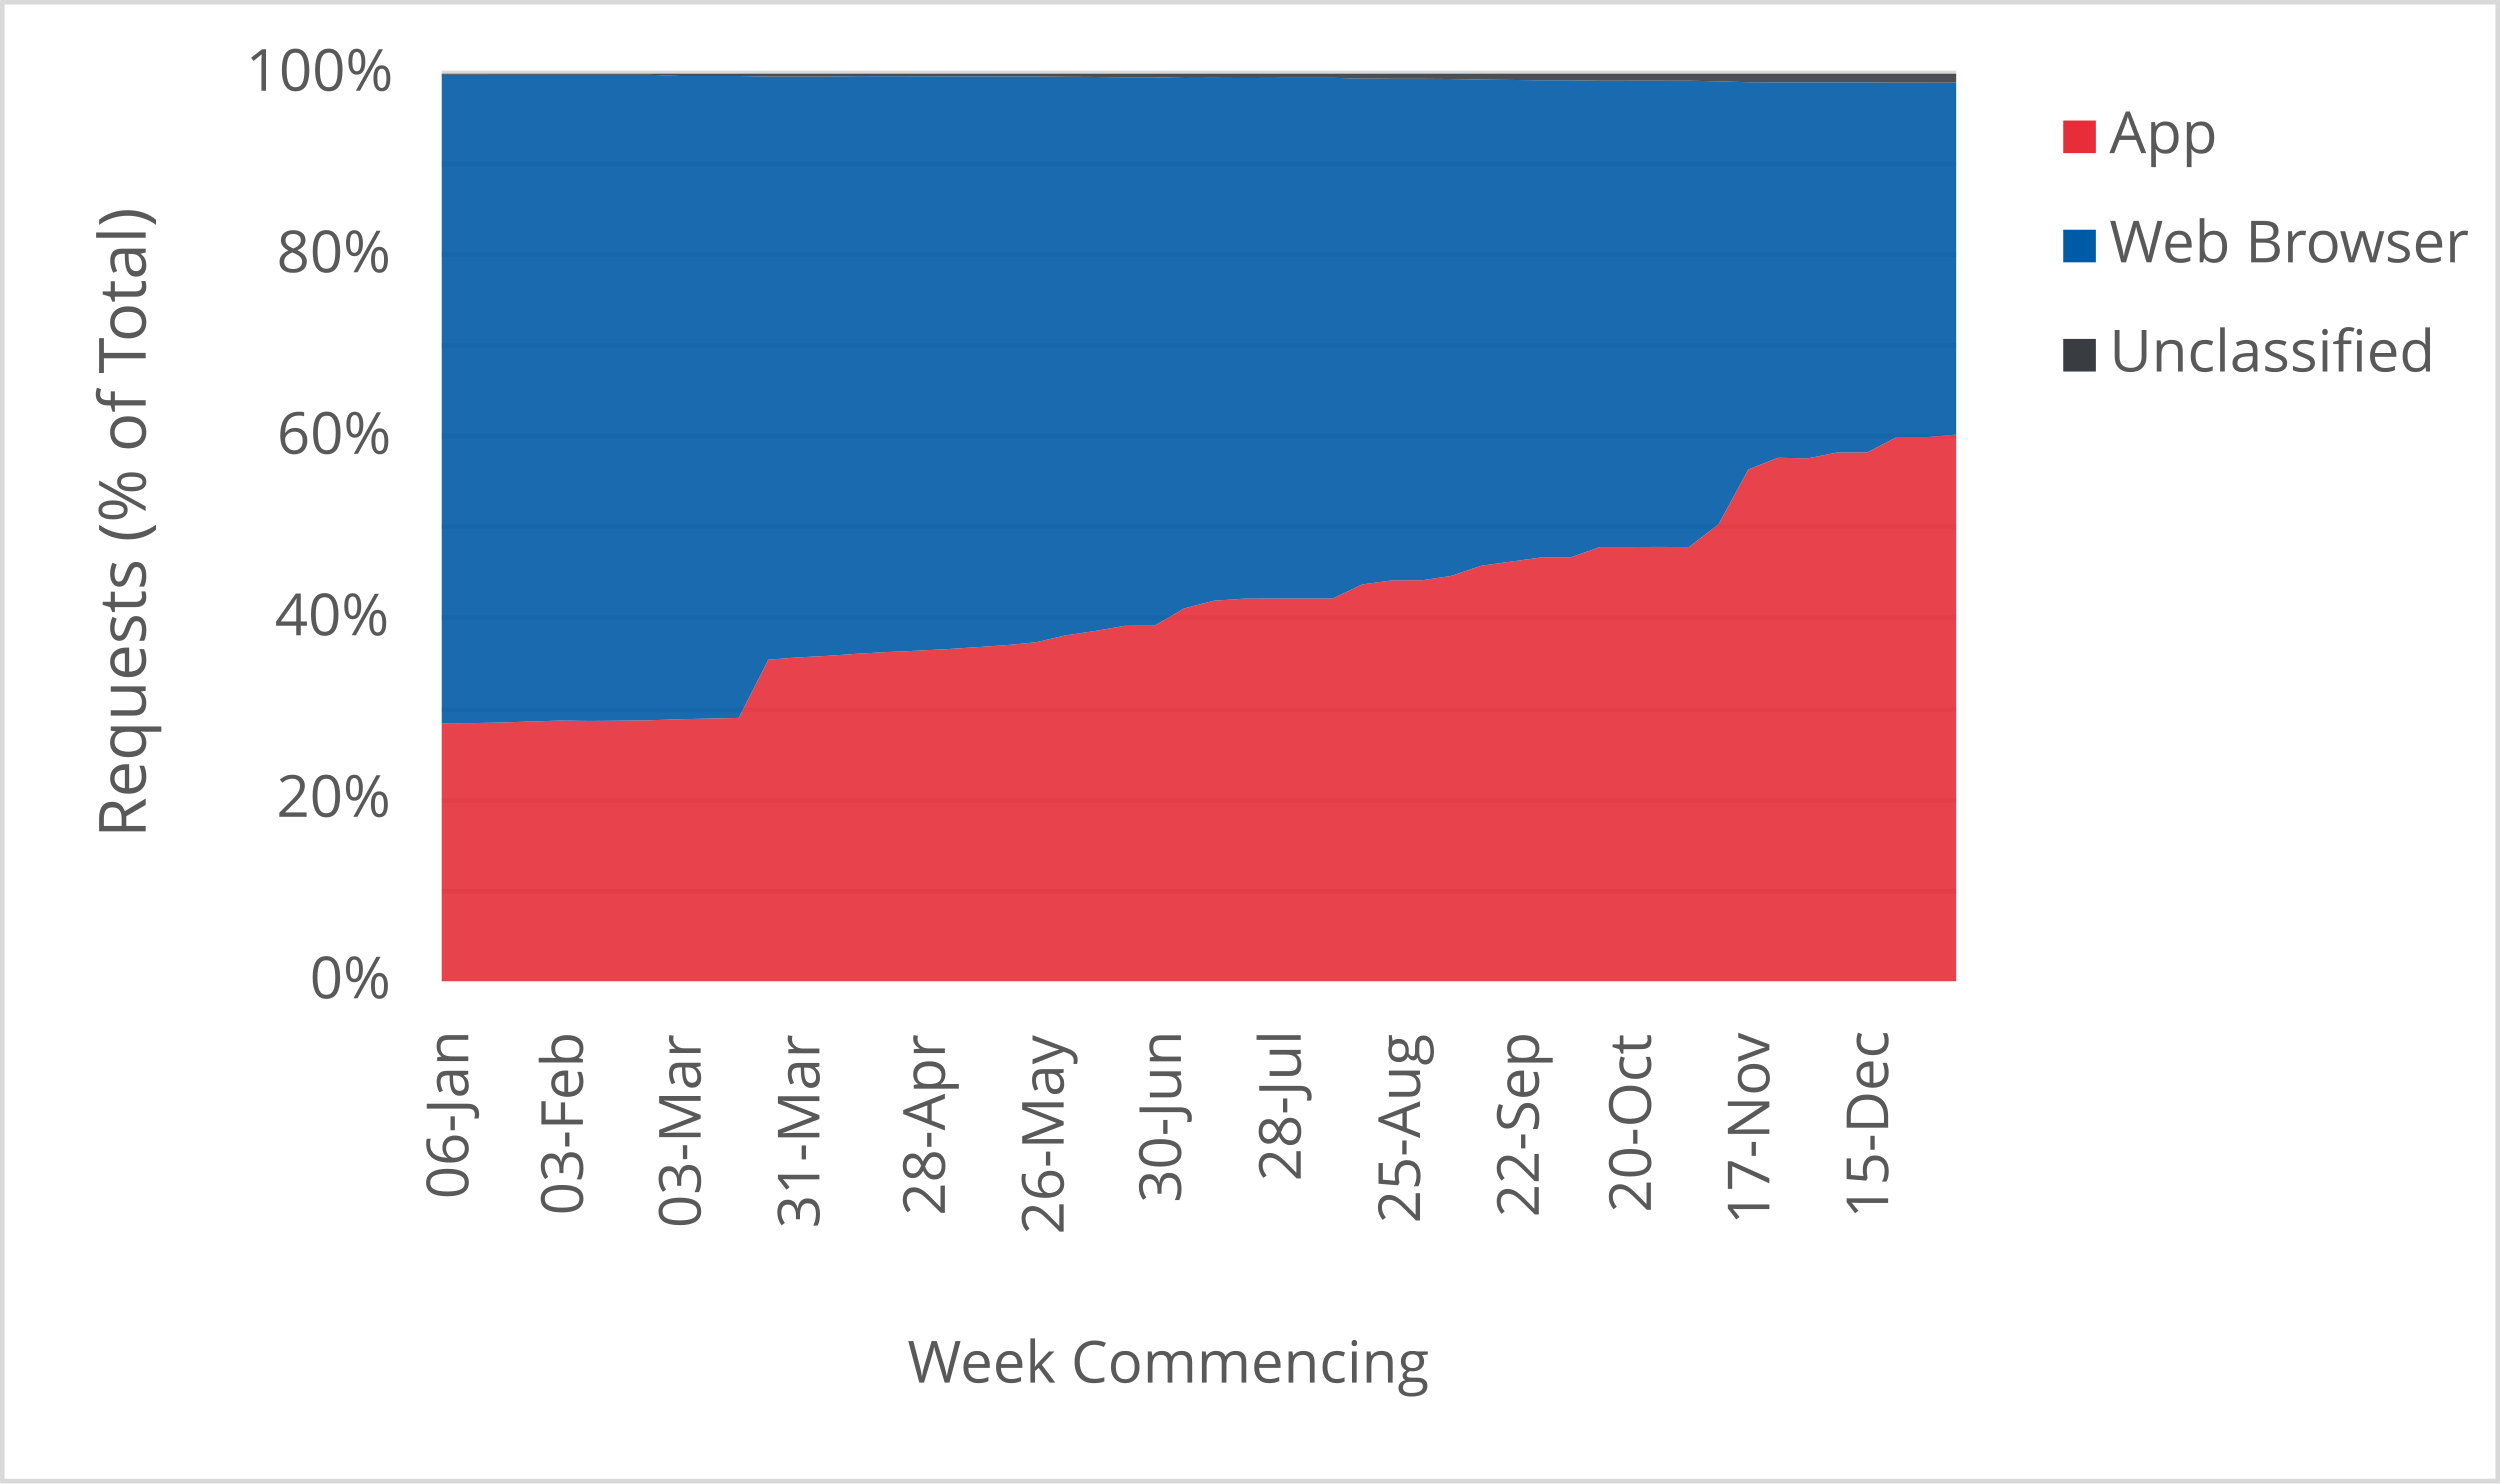
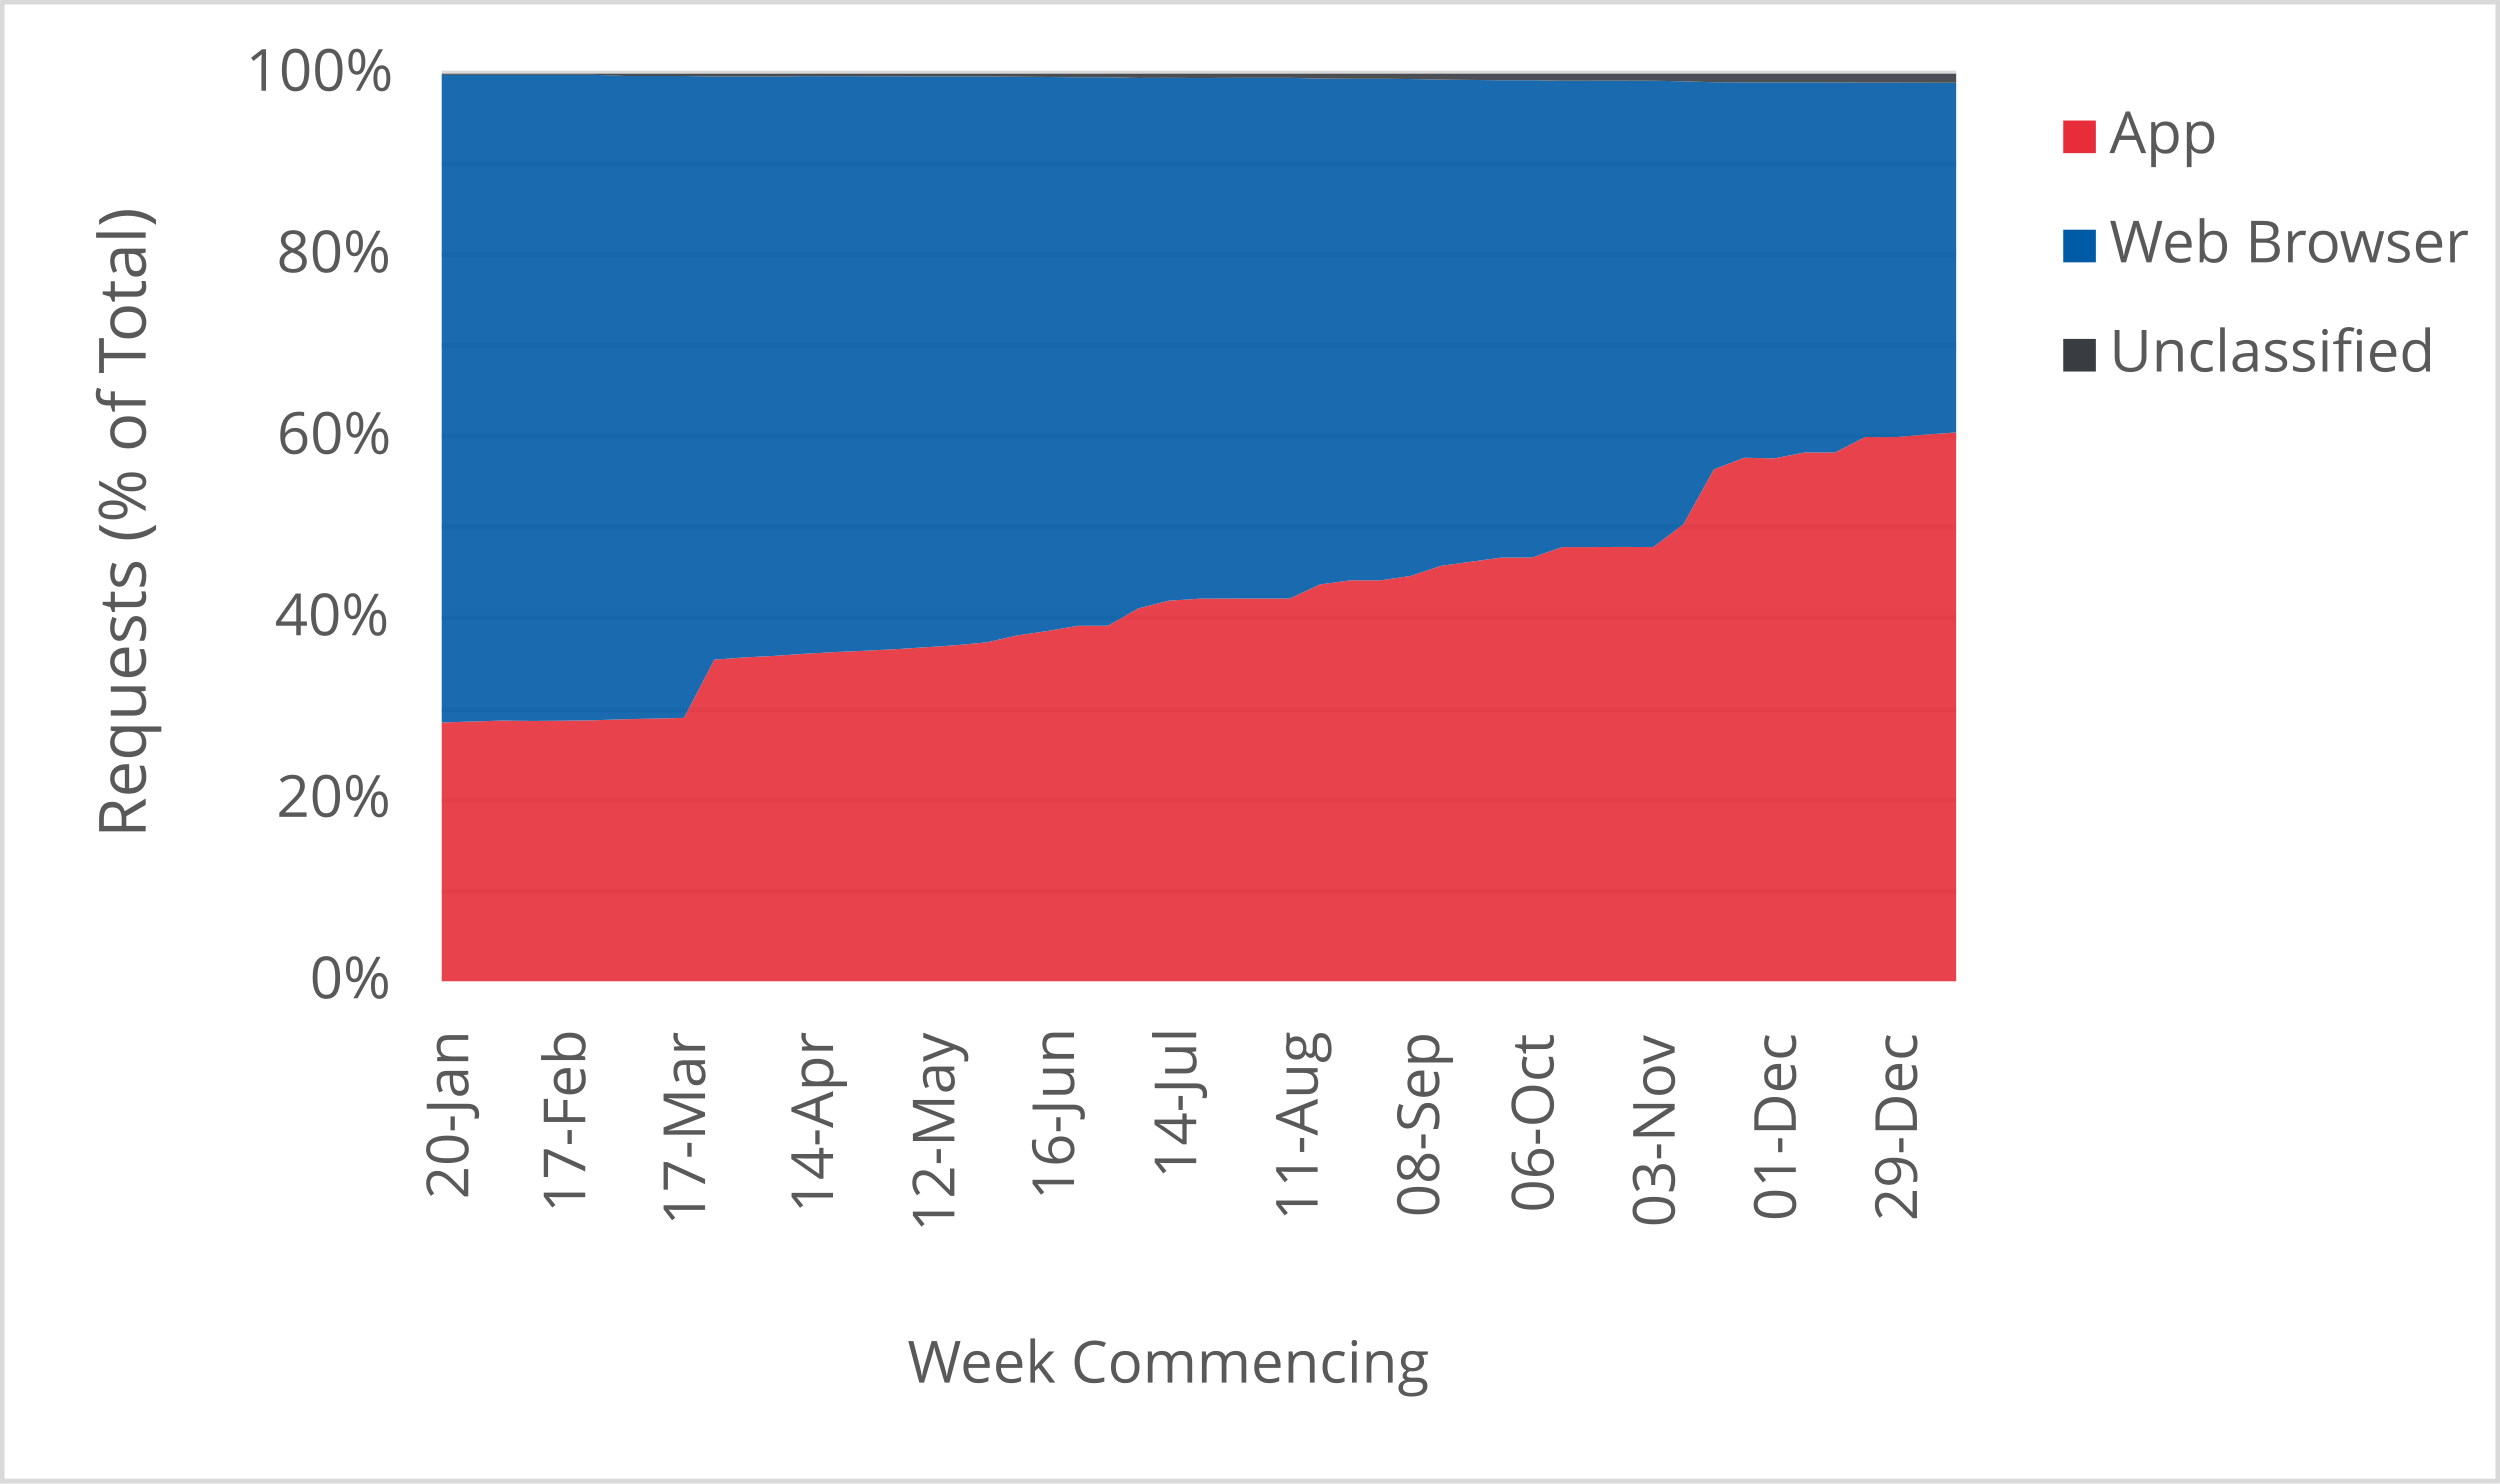
<svg xmlns="http://www.w3.org/2000/svg" width="1763" height="1046" xml:space="preserve" overflow="hidden">
  <defs>
    <clipPath id="clip0">
      <rect x="2917" y="346" width="1763" height="1046" />
    </clipPath>
  </defs>
  <g clip-path="url(#clip0)" transform="translate(-2917 -346)">
    <rect x="2918" y="347" width="1760" height="1043" fill="#FFFFFF" />
    <g>
      <path d="    M3228.5 974.532 4296.5 974.532    M3228.5 910.53 4296.5 910.53    M3228.5 846.528 4296.5 846.528    M3228.5 781.526 4296.5 781.526    M3228.5 717.524 4296.5 717.524    M3228.5 653.522 4296.5 653.522    M3228.5 589.52 4296.5 589.52    M3228.5 525.517 4296.5 525.517    M3228.5 461.515 4296.5 461.515    M3228.5 397.5 4296.5 397.5" stroke="#D9D9D9" stroke-width="3.438" stroke-linejoin="round" stroke-miterlimit="10" fill="none" />
    </g>
    <g>
      <path d="M 1038.5 4296.5 1038.5" stroke="#D9D9D9" stroke-width="3.438" stroke-linejoin="round" stroke-miterlimit="10" fill="none" fill-rule="evenodd" />
    </g>
    <g>
-       <text fill="#595959" font-family="Verdana,Open Sans,DejaVu Sans,sans-serif" font-weight="400" font-size="41" transform="matrix(6.12323e-17 -1 1 6.12323e-17 3247.218 1191.651)">06-Jan</text>
+       <text fill="#595959" font-family="Verdana,Open Sans,DejaVu Sans,sans-serif" font-weight="400" font-size="41" transform="matrix(6.12323e-17 -1 1 6.12323e-17 3247.218 1191.691)">20-Jan</text>
    </g>
    <g>
-       <text fill="#595959" font-family="Verdana,Open Sans,DejaVu Sans,sans-serif" font-weight="400" font-size="41" transform="matrix(6.12323e-17 -1 1 6.12323e-17 3328.04 1203.042)">03-Feb</text>
+       <text fill="#595959" font-family="Verdana,Open Sans,DejaVu Sans,sans-serif" font-weight="400" font-size="41" transform="matrix(6.12323e-17 -1 1 6.12323e-17 3329.715 1201.32)">17-Feb</text>
    </g>
    <g>
-       <text fill="#595959" font-family="Verdana,Open Sans,DejaVu Sans,sans-serif" font-weight="400" font-size="41" transform="matrix(6.12323e-17 -1 1 6.12323e-17 3411.094 1212.011)">03-Mar</text>
+       <text fill="#595959" font-family="Verdana,Open Sans,DejaVu Sans,sans-serif" font-weight="400" font-size="41" transform="matrix(6.12323e-17 -1 1 6.12323e-17 3414.214 1210.289)">17-Mar</text>
    </g>
    <g>
-       <text fill="#595959" font-family="Verdana,Open Sans,DejaVu Sans,sans-serif" font-weight="400" font-size="41" transform="matrix(6.12323e-17 -1 1 6.12323e-17 3494.839 1212.171)">31-Mar</text>
+       <text fill="#595959" font-family="Verdana,Open Sans,DejaVu Sans,sans-serif" font-weight="400" font-size="41" transform="matrix(6.12323e-17 -1 1 6.12323e-17 3504.459 1201.541)">14-Apr</text>
    </g>
    <g>
-       <text fill="#595959" font-family="Verdana,Open Sans,DejaVu Sans,sans-serif" font-weight="400" font-size="41" transform="matrix(6.12323e-17 -1 1 6.12323e-17 3583.328 1203.302)">28-Apr</text>
+       <text fill="#595959" font-family="Verdana,Open Sans,DejaVu Sans,sans-serif" font-weight="400" font-size="41" transform="matrix(6.12323e-17 -1 1 6.12323e-17 3590.029 1214.753)">12-May</text>
    </g>
    <g>
-       <text fill="#595959" font-family="Verdana,Open Sans,DejaVu Sans,sans-serif" font-weight="400" font-size="41" transform="matrix(6.12323e-17 -1 1 6.12323e-17 3667.093 1216.515)">26-May</text>
+       <text fill="#595959" font-family="Verdana,Open Sans,DejaVu Sans,sans-serif" font-weight="400" font-size="41" transform="matrix(6.12323e-17 -1 1 6.12323e-17 3674.398 1192.291)">16-Jun</text>
    </g>
    <g>
-       <text fill="#595959" font-family="Verdana,Open Sans,DejaVu Sans,sans-serif" font-weight="400" font-size="41" transform="matrix(6.12323e-17 -1 1 6.12323e-17 3749.806 1194.173)">30-Jun</text>
+       <text fill="#595959" font-family="Verdana,Open Sans,DejaVu Sans,sans-serif" font-weight="400" font-size="41" transform="matrix(6.12323e-17 -1 1 6.12323e-17 3760.569 1177.277)">14-Jul</text>
    </g>
    <g>
-       <text fill="#595959" font-family="Verdana,Open Sans,DejaVu Sans,sans-serif" font-weight="400" font-size="41" transform="matrix(6.12323e-17 -1 1 6.12323e-17 3834.282 1179.039)">28-Jul</text>
+       <text fill="#595959" font-family="Verdana,Open Sans,DejaVu Sans,sans-serif" font-weight="400" font-size="41" transform="matrix(6.12323e-17 -1 1 6.12323e-17 3846.199 1206.906)">11-Aug</text>
    </g>
    <g>
-       <text fill="#595959" font-family="Verdana,Open Sans,DejaVu Sans,sans-serif" font-weight="400" font-size="41" transform="matrix(6.12323e-17 -1 1 6.12323e-17 3918.387 1208.667)">25-Aug</text>
+       <text fill="#595959" font-family="Verdana,Open Sans,DejaVu Sans,sans-serif" font-weight="400" font-size="41" transform="matrix(6.12323e-17 -1 1 6.12323e-17 3931.809 1204.383)">08-Sep</text>
    </g>
    <g>
-       <text fill="#595959" font-family="Verdana,Open Sans,DejaVu Sans,sans-serif" font-weight="400" font-size="41" transform="matrix(6.12323e-17 -1 1 6.12323e-17 4002.152 1204.423)">22-Sep</text>
+       <text fill="#595959" font-family="Verdana,Open Sans,DejaVu Sans,sans-serif" font-weight="400" font-size="41" transform="matrix(6.12323e-17 -1 1 6.12323e-17 4012.525 1201.1)">06-Oct</text>
    </g>
    <g>
-       <text fill="#595959" font-family="Verdana,Open Sans,DejaVu Sans,sans-serif" font-weight="400" font-size="41" transform="matrix(6.12323e-17 -1 1 6.12323e-17 4081.212 1201.14)">20-Oct</text>
+       <text fill="#595959" font-family="Verdana,Open Sans,DejaVu Sans,sans-serif" font-weight="400" font-size="41" transform="matrix(6.12323e-17 -1 1 6.12323e-17 4097.965 1211.43)">03-Nov</text>
    </g>
    <g>
-       <text fill="#595959" font-family="Verdana,Open Sans,DejaVu Sans,sans-serif" font-weight="400" font-size="41" transform="matrix(6.12323e-17 -1 1 6.12323e-17 4164.746 1209.708)">17-Nov</text>
+       <text fill="#595959" font-family="Verdana,Open Sans,DejaVu Sans,sans-serif" font-weight="400" font-size="41" transform="matrix(6.12323e-17 -1 1 6.12323e-17 4183.405 1207.086)">01-Dec</text>
    </g>
    <g>
-       <text fill="#595959" font-family="Verdana,Open Sans,DejaVu Sans,sans-serif" font-weight="400" font-size="41" transform="matrix(6.12323e-17 -1 1 6.12323e-17 4248.511 1205.364)">15-Dec</text>
+       <text fill="#595959" font-family="Verdana,Open Sans,DejaVu Sans,sans-serif" font-weight="400" font-size="41" transform="matrix(6.12323e-17 -1 1 6.12323e-17 4268.825 1207.126)">29-Dec</text>
    </g>
    <g>
      <text fill="#595959" font-family="Verdana,Open Sans,DejaVu Sans,sans-serif" font-weight="400" font-size="41" transform="matrix(1 0 0 1 3135.448 1050)">0%</text>
    </g>
    <g>
      <text fill="#595959" font-family="Verdana,Open Sans,DejaVu Sans,sans-serif" font-weight="400" font-size="41" transform="matrix(1 0 0 1 3111.965 922)">20%</text>
    </g>
    <g>
      <text fill="#595959" font-family="Verdana,Open Sans,DejaVu Sans,sans-serif" font-weight="400" font-size="41" transform="matrix(1 0 0 1 3110.824 794)">40%</text>
    </g>
    <g>
      <text fill="#595959" font-family="Verdana,Open Sans,DejaVu Sans,sans-serif" font-weight="400" font-size="41" transform="matrix(1 0 0 1 3112.306 666)">60%</text>
    </g>
    <g>
      <text fill="#595959" font-family="Verdana,Open Sans,DejaVu Sans,sans-serif" font-weight="400" font-size="41" transform="matrix(1 0 0 1 3112.045 538)">80%</text>
    </g>
    <g>
      <text fill="#595959" font-family="Verdana,Open Sans,DejaVu Sans,sans-serif" font-weight="400" font-size="41" transform="matrix(1 0 0 1 3090.284 410)">100%</text>
    </g>
    <g>
      <text fill="#595959" font-family="Verdana,Open Sans,DejaVu Sans,sans-serif" font-weight="400" font-size="41" transform="matrix(1 0 0 1 3556.971 1321)">Week Commencing</text>
    </g>
    <g>
      <text fill="#595959" font-family="Verdana,Open Sans,DejaVu Sans,sans-serif" font-weight="400" font-size="46" transform="matrix(6.12323e-17 -1 1 6.12323e-17 3019.73 936.7666)">Requests (% of Total)</text>
    </g>
    <rect x="2918.5" y="347.5" width="1760" height="1043" stroke="#D9D9D9" stroke-width="3.438" stroke-linejoin="round" stroke-miterlimit="10" fill="none" />
    <g>
-       <path d="M3228.5 1038 3249.441 1038 3270.382 1038 3291.324 1038 3312.265 1038 3333.206 1038 3354.147 1038 3375.088 1038 3396.029 1038 3416.971 1038 3437.912 1038 3458.853 1038 3479.794 1038 3500.735 1038 3521.676 1038 3542.618 1038 3563.559 1038 3584.5 1038 3605.441 1038 3626.382 1038 3647.324 1038 3668.265 1038 3689.206 1038 3710.147 1038 3731.088 1038 3752.029 1038 3772.971 1038 3793.912 1038 3814.853 1038 3835.794 1038 3856.735 1038 3877.676 1038 3898.618 1038 3919.559 1038 3940.5 1038 3961.441 1038 3982.382 1038 4003.324 1038 4024.265 1038 4045.206 1038 4066.147 1038 4087.088 1038 4108.029 1038 4128.971 1038 4149.912 1038 4170.853 1038 4191.794 1038 4212.735 1038 4233.676 1038 4254.618 1038 4275.559 1038 4296.5 1038 4296.5 652.452 4275.559 654.244 4254.618 654.178 4233.676 665.101 4212.735 665.069 4191.794 669.251 4170.853 668.802 4149.912 677.031 4128.971 715.633 4108.029 731.79 4087.088 731.695 4066.147 731.781 4045.206 731.771 4024.265 739.179 4003.324 739.172 3982.382 742.046 3961.441 744.982 3940.5 752.092 3919.559 755.239 3898.618 755.25 3877.676 758.13 3856.735 768.087 3835.794 768.062 3814.853 768.117 3793.912 768.202 3772.971 769.607 3752.029 775.05 3731.088 787.236 3710.147 787.309 3689.206 790.965 3668.265 794.081 3647.324 798.971 3626.382 800.958 3605.441 802.407 3584.5 803.757 3563.559 804.88 3542.618 805.789 3521.676 807.011 3500.735 808.499 3479.794 809.572 3458.853 811.203 3437.912 852.254 3416.971 852.763 3396.029 853.213 3375.088 853.954 3354.147 854.231 3333.206 854.416 3312.265 854.153 3291.324 854.811 3270.382 855.513 3249.441 855.965 3228.5 855.999 3228.5 1038Z" fill="#e62d39" opacity="0.9" />
+       <path d="M3228.5 1038 3249.86 1038 3271.22 1038 3292.58 1038 3313.94 1038 3335.3 1038 3356.66 1038 3378.02 1038 3399.38 1038 3420.74 1038 3442.1 1038 3463.46 1038 3484.82 1038 3506.18 1038 3527.54 1038 3548.9 1038 3570.26 1038 3591.62 1038 3612.98 1038 3634.34 1038 3655.7 1038 3677.06 1038 3698.42 1038 3719.78 1038 3741.14 1038 3762.5 1038 3783.86 1038 3805.22 1038 3826.58 1038 3847.94 1038 3869.3 1038 3890.66 1038 3912.02 1038 3933.38 1038 3954.74 1038 3976.1 1038 3997.46 1038 4018.82 1038 4040.18 1038 4061.54 1038 4082.9 1038 4104.26 1038 4125.62 1038 4146.98 1038 4168.34 1038 4189.7 1038 4211.06 1038 4232.42 1038 4253.78 1038 4275.14 1038 4296.5 1038 4296.5 650.969 4275.14 652.452 4253.78 654.244 4232.42 654.178 4211.06 665.101 4189.7 665.069 4168.34 669.251 4146.98 668.802 4125.62 677.031 4104.26 715.633 4082.9 731.79 4061.54 731.695 4040.18 731.781 4018.82 731.771 3997.46 739.179 3976.1 739.172 3954.74 742.046 3933.38 744.982 3912.02 752.092 3890.66 755.239 3869.3 755.25 3847.94 758.13 3826.58 768.087 3805.22 768.062 3783.86 768.117 3762.5 768.202 3741.14 769.607 3719.78 775.05 3698.42 787.236 3677.06 787.309 3655.7 790.965 3634.34 794.081 3612.98 798.971 3591.62 800.958 3570.26 802.407 3548.9 803.757 3527.54 804.88 3506.18 805.789 3484.82 807.011 3463.46 808.499 3442.1 809.572 3420.74 811.203 3399.38 852.254 3378.02 852.763 3356.66 853.213 3335.3 853.954 3313.94 854.231 3292.58 854.416 3271.22 854.153 3249.86 854.811 3228.5 855.513 3228.5 1038Z" fill="#e62d39" opacity="0.9" />
    </g>
    <g>
-       <path d="M3228.5 855.999 3249.441 855.965 3270.382 855.513 3291.324 854.811 3312.265 854.153 3333.206 854.416 3354.147 854.231 3375.088 853.954 3396.029 853.213 3416.971 852.763 3437.912 852.254 3458.853 811.203 3479.794 809.572 3500.735 808.499 3521.676 807.011 3542.618 805.789 3563.559 804.88 3584.5 803.757 3605.441 802.407 3626.382 800.958 3647.324 798.971 3668.265 794.081 3689.206 790.965 3710.147 787.309 3731.088 787.236 3752.029 775.05 3772.971 769.607 3793.912 768.202 3814.853 768.117 3835.794 768.062 3856.735 768.087 3877.676 758.13 3898.618 755.25 3919.559 755.239 3940.5 752.092 3961.441 744.982 3982.382 742.046 4003.324 739.172 4024.265 739.179 4045.206 731.771 4066.147 731.781 4087.088 731.695 4108.029 731.79 4128.971 715.633 4149.912 677.031 4170.853 668.802 4191.794 669.251 4212.735 665.069 4233.676 665.101 4254.618 654.178 4275.559 654.244 4296.5 652.452 4296.5 404.313 4275.559 404.269 4254.618 404.255 4233.676 404.101 4212.735 404.099 4191.794 404.096 4170.853 404.129 4149.912 403.996 4128.971 403.349 4108.029 402.925 4087.088 402.907 4066.147 402.909 4045.206 402.93 4024.265 402.603 4003.324 402.61 3982.382 402.372 3961.441 402.145 3940.5 401.736 3919.559 401.57 3898.618 401.571 3877.676 401.408 3856.735 400.892 3835.794 400.889 3814.853 400.939 3793.912 401.027 3772.971 400.909 3752.029 400.992 3731.088 400.488 3710.147 400.496 3689.206 400.292 3668.265 400.158 3647.324 399.929 3626.382 399.933 3605.441 399.88 3584.5 399.831 3563.559 399.774 3542.618 399.725 3521.676 399.705 3500.735 400.004 3479.794 399.96 3458.853 399.991 3437.912 399.584 3416.971 399.605 3396.029 399.583 3375.088 398.769 3354.147 398.749 3333.206 398.751 3312.265 398.747 3291.324 398.741 3270.382 398.738 3249.441 398.707 3228.5 398.709 3228.5 855.999Z" fill="#005aa6" opacity="0.9" />
+       <path d="M3228.5 855.513 3249.86 854.811 3271.22 854.153 3292.58 854.416 3313.94 854.231 3335.3 853.954 3356.66 853.213 3378.02 852.763 3399.38 852.254 3420.74 811.203 3442.1 809.572 3463.46 808.499 3484.82 807.011 3506.18 805.789 3527.54 804.88 3548.9 803.757 3570.26 802.407 3591.62 800.958 3612.98 798.971 3634.34 794.081 3655.7 790.965 3677.06 787.309 3698.42 787.236 3719.78 775.05 3741.14 769.607 3762.5 768.202 3783.86 768.117 3805.22 768.062 3826.58 768.087 3847.94 758.13 3869.3 755.25 3890.66 755.239 3912.02 752.092 3933.38 744.982 3954.74 742.046 3976.1 739.172 3997.46 739.179 4018.82 731.771 4040.18 731.781 4061.54 731.695 4082.9 731.79 4104.26 715.633 4125.62 677.031 4146.98 668.802 4168.34 669.251 4189.7 665.069 4211.06 665.101 4232.42 654.178 4253.78 654.244 4275.14 652.452 4296.5 650.969 4296.5 404.361 4275.14 404.313 4253.78 404.269 4232.42 404.255 4211.06 404.101 4189.7 404.099 4168.34 404.096 4146.98 404.129 4125.62 403.996 4104.26 403.349 4082.9 402.925 4061.54 402.907 4040.18 402.909 4018.82 402.93 3997.46 402.603 3976.1 402.61 3954.74 402.372 3933.38 402.145 3912.02 401.736 3890.66 401.57 3869.3 401.571 3847.94 401.408 3826.58 400.892 3805.22 400.889 3783.86 400.939 3762.5 401.027 3741.14 400.909 3719.78 400.992 3698.42 400.488 3677.06 400.496 3655.7 400.292 3634.34 400.158 3612.98 399.929 3591.62 399.933 3570.26 399.88 3548.9 399.831 3527.54 399.774 3506.18 399.725 3484.82 399.705 3463.46 400.004 3442.1 399.96 3420.74 399.991 3399.38 399.584 3378.02 399.605 3356.66 399.583 3335.3 398.769 3313.94 398.749 3292.58 398.751 3271.22 398.747 3249.86 398.741 3228.5 398.738 3228.5 855.513Z" fill="#005aa6" opacity="0.9" />
    </g>
    <g>
-       <path d="M3228.5 398.709 3249.441 398.707 3270.382 398.738 3291.324 398.741 3312.265 398.747 3333.206 398.751 3354.147 398.749 3375.088 398.769 3396.029 399.583 3416.971 399.605 3437.912 399.584 3458.853 399.991 3479.794 399.96 3500.735 400.004 3521.676 399.705 3542.618 399.725 3563.559 399.774 3584.5 399.831 3605.441 399.88 3626.382 399.933 3647.324 399.929 3668.265 400.158 3689.206 400.292 3710.147 400.496 3731.088 400.488 3752.029 400.992 3772.971 400.909 3793.912 401.027 3814.853 400.939 3835.794 400.889 3856.735 400.892 3877.676 401.408 3898.618 401.571 3919.559 401.57 3940.5 401.736 3961.441 402.145 3982.382 402.372 4003.324 402.61 4024.265 402.603 4045.206 402.93 4066.147 402.909 4087.088 402.907 4108.029 402.925 4128.971 403.349 4149.912 403.996 4170.853 404.129 4191.794 404.096 4212.735 404.099 4233.676 404.101 4254.618 404.255 4275.559 404.269 4296.5 404.313 4296.5 398 4275.559 398 4254.618 398 4233.676 398 4212.735 398 4191.794 398 4170.853 398 4149.912 398 4128.971 398 4108.029 398 4087.088 398 4066.147 398 4045.206 398 4024.265 398 4003.324 398 3982.382 398 3961.441 398 3940.5 398 3919.559 398 3898.618 398 3877.676 398 3856.735 398 3835.794 398 3814.853 398 3793.912 398 3772.971 398 3752.029 398 3731.088 398 3710.147 398 3689.206 398 3668.265 398 3647.324 398 3626.382 398 3605.441 398 3584.5 398 3563.559 398 3542.618 398 3521.676 398 3500.735 398 3479.794 398 3458.853 398 3437.912 398 3416.971 398 3396.029 398 3375.088 398 3354.147 398 3333.206 398 3312.265 398 3291.324 398 3270.382 398 3249.441 398 3228.5 398 3228.5 398.709Z" fill="#393d41" opacity="0.9" />
+       <path d="M3228.5 398.738 3249.86 398.741 3271.22 398.747 3292.58 398.751 3313.94 398.749 3335.3 398.769 3356.66 399.583 3378.02 399.605 3399.38 399.584 3420.74 399.991 3442.1 399.96 3463.46 400.004 3484.82 399.705 3506.18 399.725 3527.54 399.774 3548.9 399.831 3570.26 399.88 3591.62 399.933 3612.98 399.929 3634.34 400.158 3655.7 400.292 3677.06 400.496 3698.42 400.488 3719.78 400.992 3741.14 400.909 3762.5 401.027 3783.86 400.939 3805.22 400.889 3826.58 400.892 3847.94 401.408 3869.3 401.571 3890.66 401.57 3912.02 401.736 3933.38 402.145 3954.74 402.372 3976.1 402.61 3997.46 402.603 4018.82 402.93 4040.18 402.909 4061.54 402.907 4082.9 402.925 4104.26 403.349 4125.62 403.996 4146.98 404.129 4168.34 404.096 4189.7 404.099 4211.06 404.101 4232.42 404.255 4253.78 404.269 4275.14 404.313 4296.5 404.361 4296.5 398 4275.14 398 4253.78 398 4232.42 398 4211.06 398 4189.7 398 4168.34 398 4146.98 398 4125.62 398 4104.26 398 4082.9 398 4061.54 398 4040.18 398 4018.82 398 3997.46 398 3976.1 398 3954.74 398 3933.38 398 3912.02 398 3890.66 398 3869.3 398 3847.94 398 3826.58 398 3805.22 398 3783.86 398 3762.5 398 3741.14 398 3719.78 398 3698.42 398 3677.06 398 3655.7 398 3634.34 398 3612.98 398 3591.62 398 3570.26 398 3548.9 398 3527.54 398 3506.18 398 3484.82 398 3463.46 398 3442.1 398 3420.74 398 3399.38 398 3378.02 398 3356.66 398 3335.3 398 3313.94 398 3292.58 398 3271.22 398 3249.86 398 3228.5 398 3228.5 398.738Z" fill="#393d41" opacity="0.9" />
    </g>
    <g>
      <rect x="4372" y="431" width="23" height="23" fill="#e62d39" />
    </g>
    <g>
      <text fill="#595959" font-family="Verdana,Open Sans,DejaVu Sans,sans-serif" font-weight="400" font-size="41" transform="matrix(1 0 0 1 4404.56 454)">App</text>
    </g>
    <g>
      <rect x="4372" y="508" width="23" height="23" fill="#005aa6" />
    </g>
    <g>
      <text fill="#595959" font-family="Verdana,Open Sans,DejaVu Sans,sans-serif" font-weight="400" font-size="41" transform="matrix(1 0 0 1 4404.56 531)">Web Browser</text>
    </g>
    <g>
      <rect x="4372" y="585" width="23" height="23" fill="#393d41" />
    </g>
    <g>
      <text fill="#595959" font-family="Verdana,Open Sans,DejaVu Sans,sans-serif" font-weight="400" font-size="41" transform="matrix(1 0 0 1 4404.56 608)">Unclassified</text>
    </g>
  </g>
</svg>
